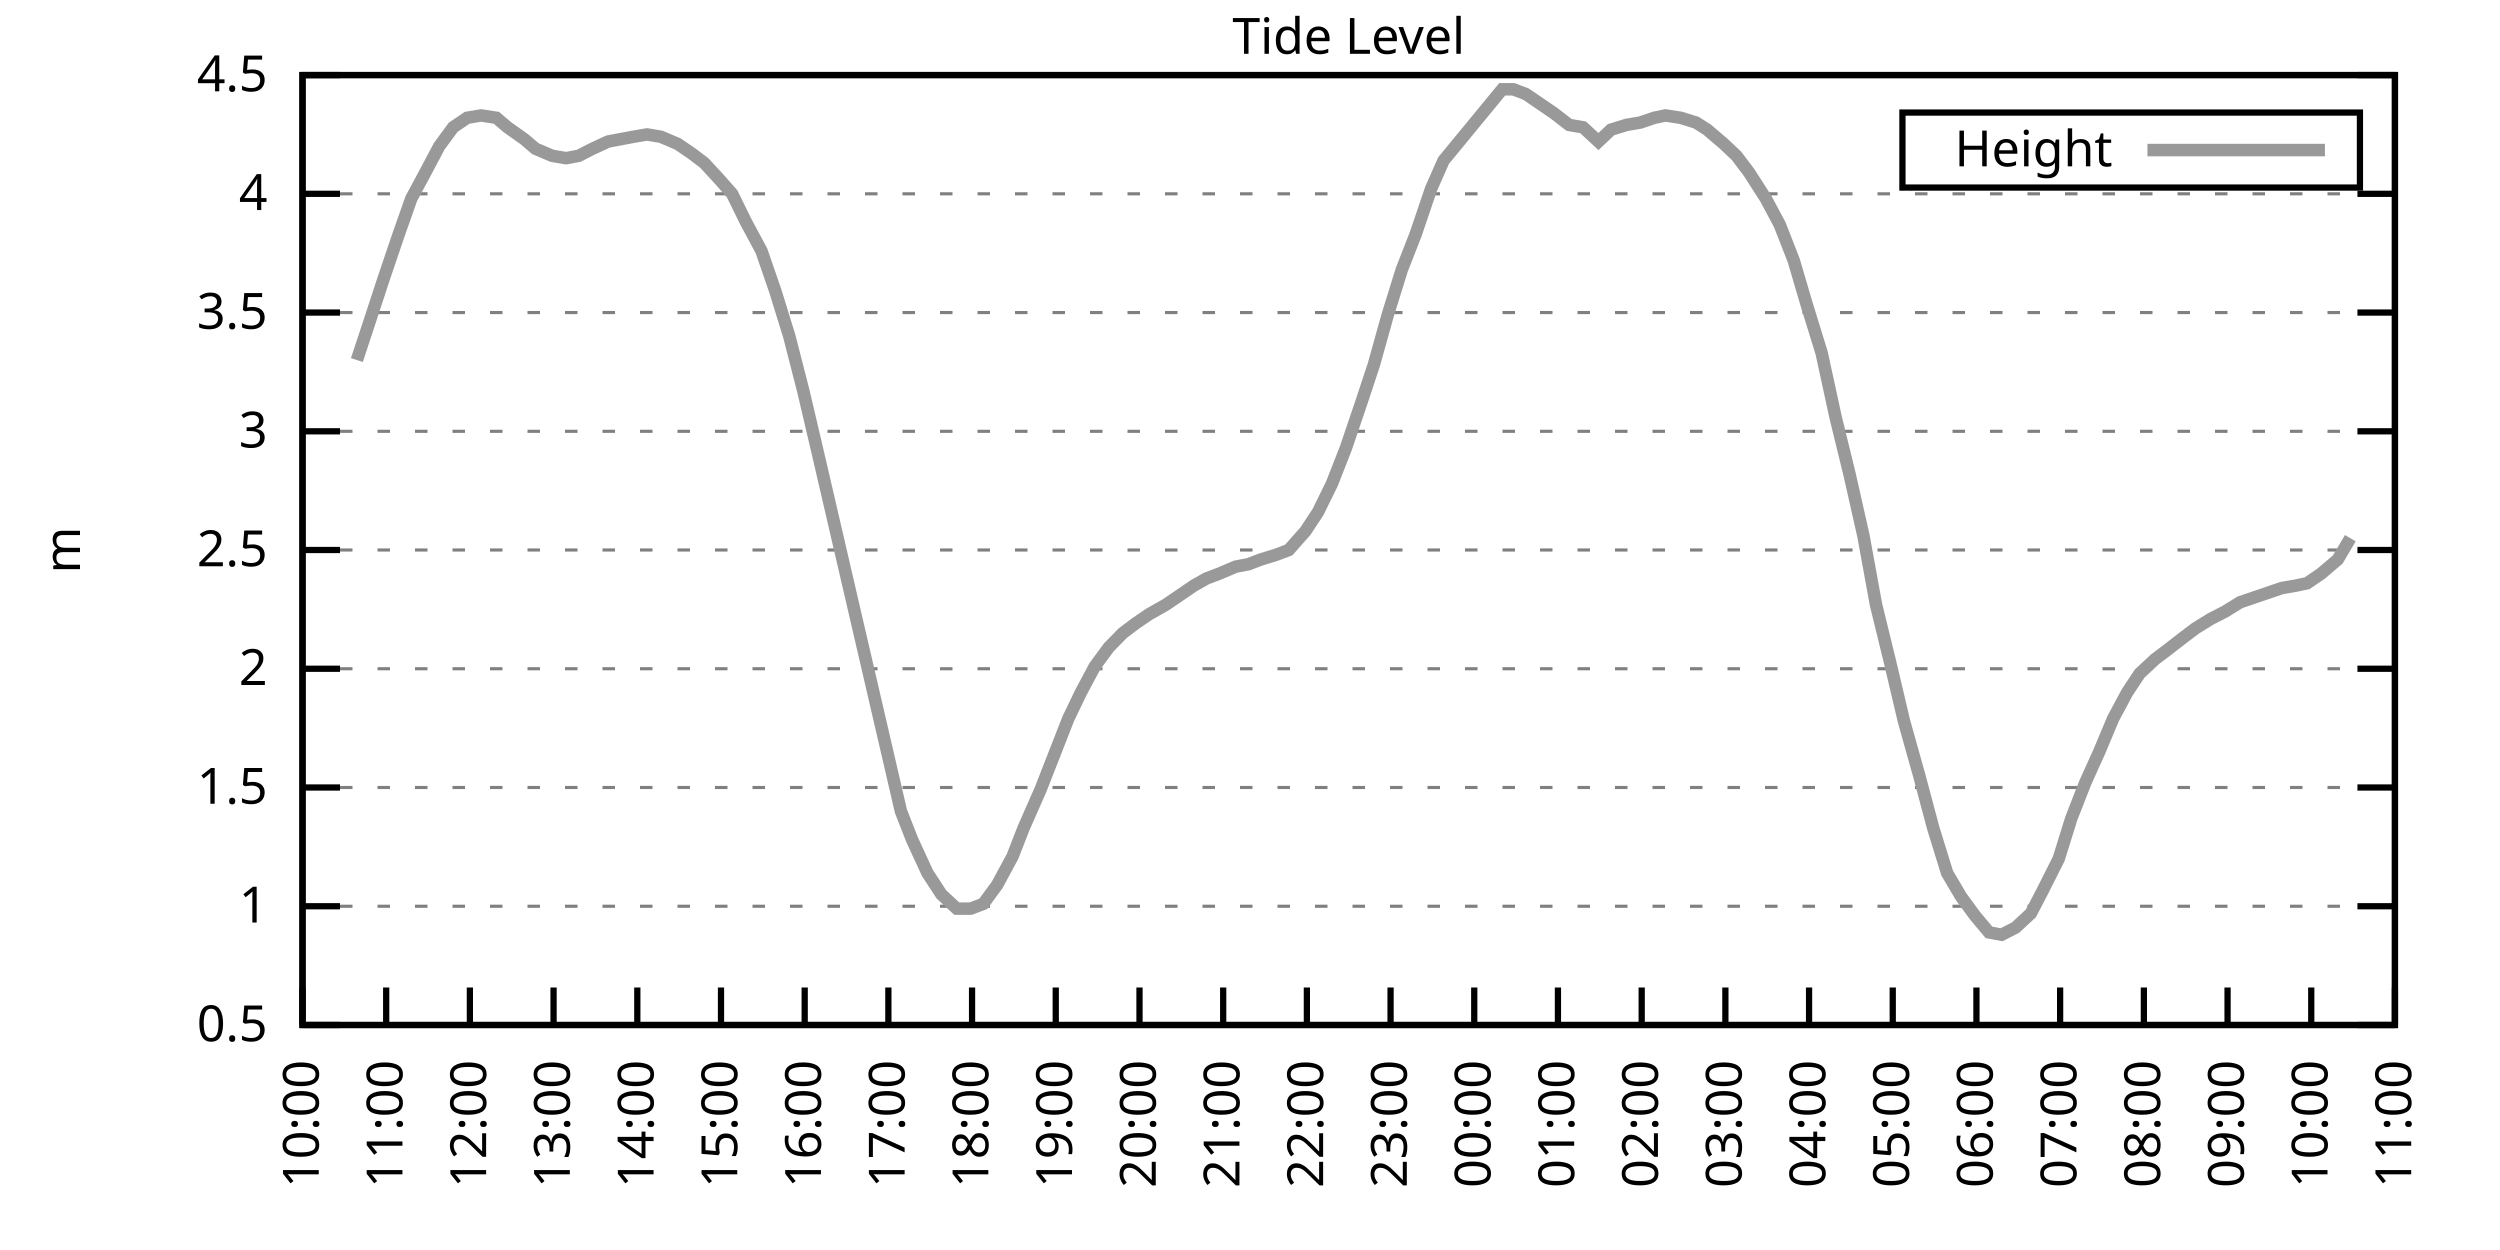
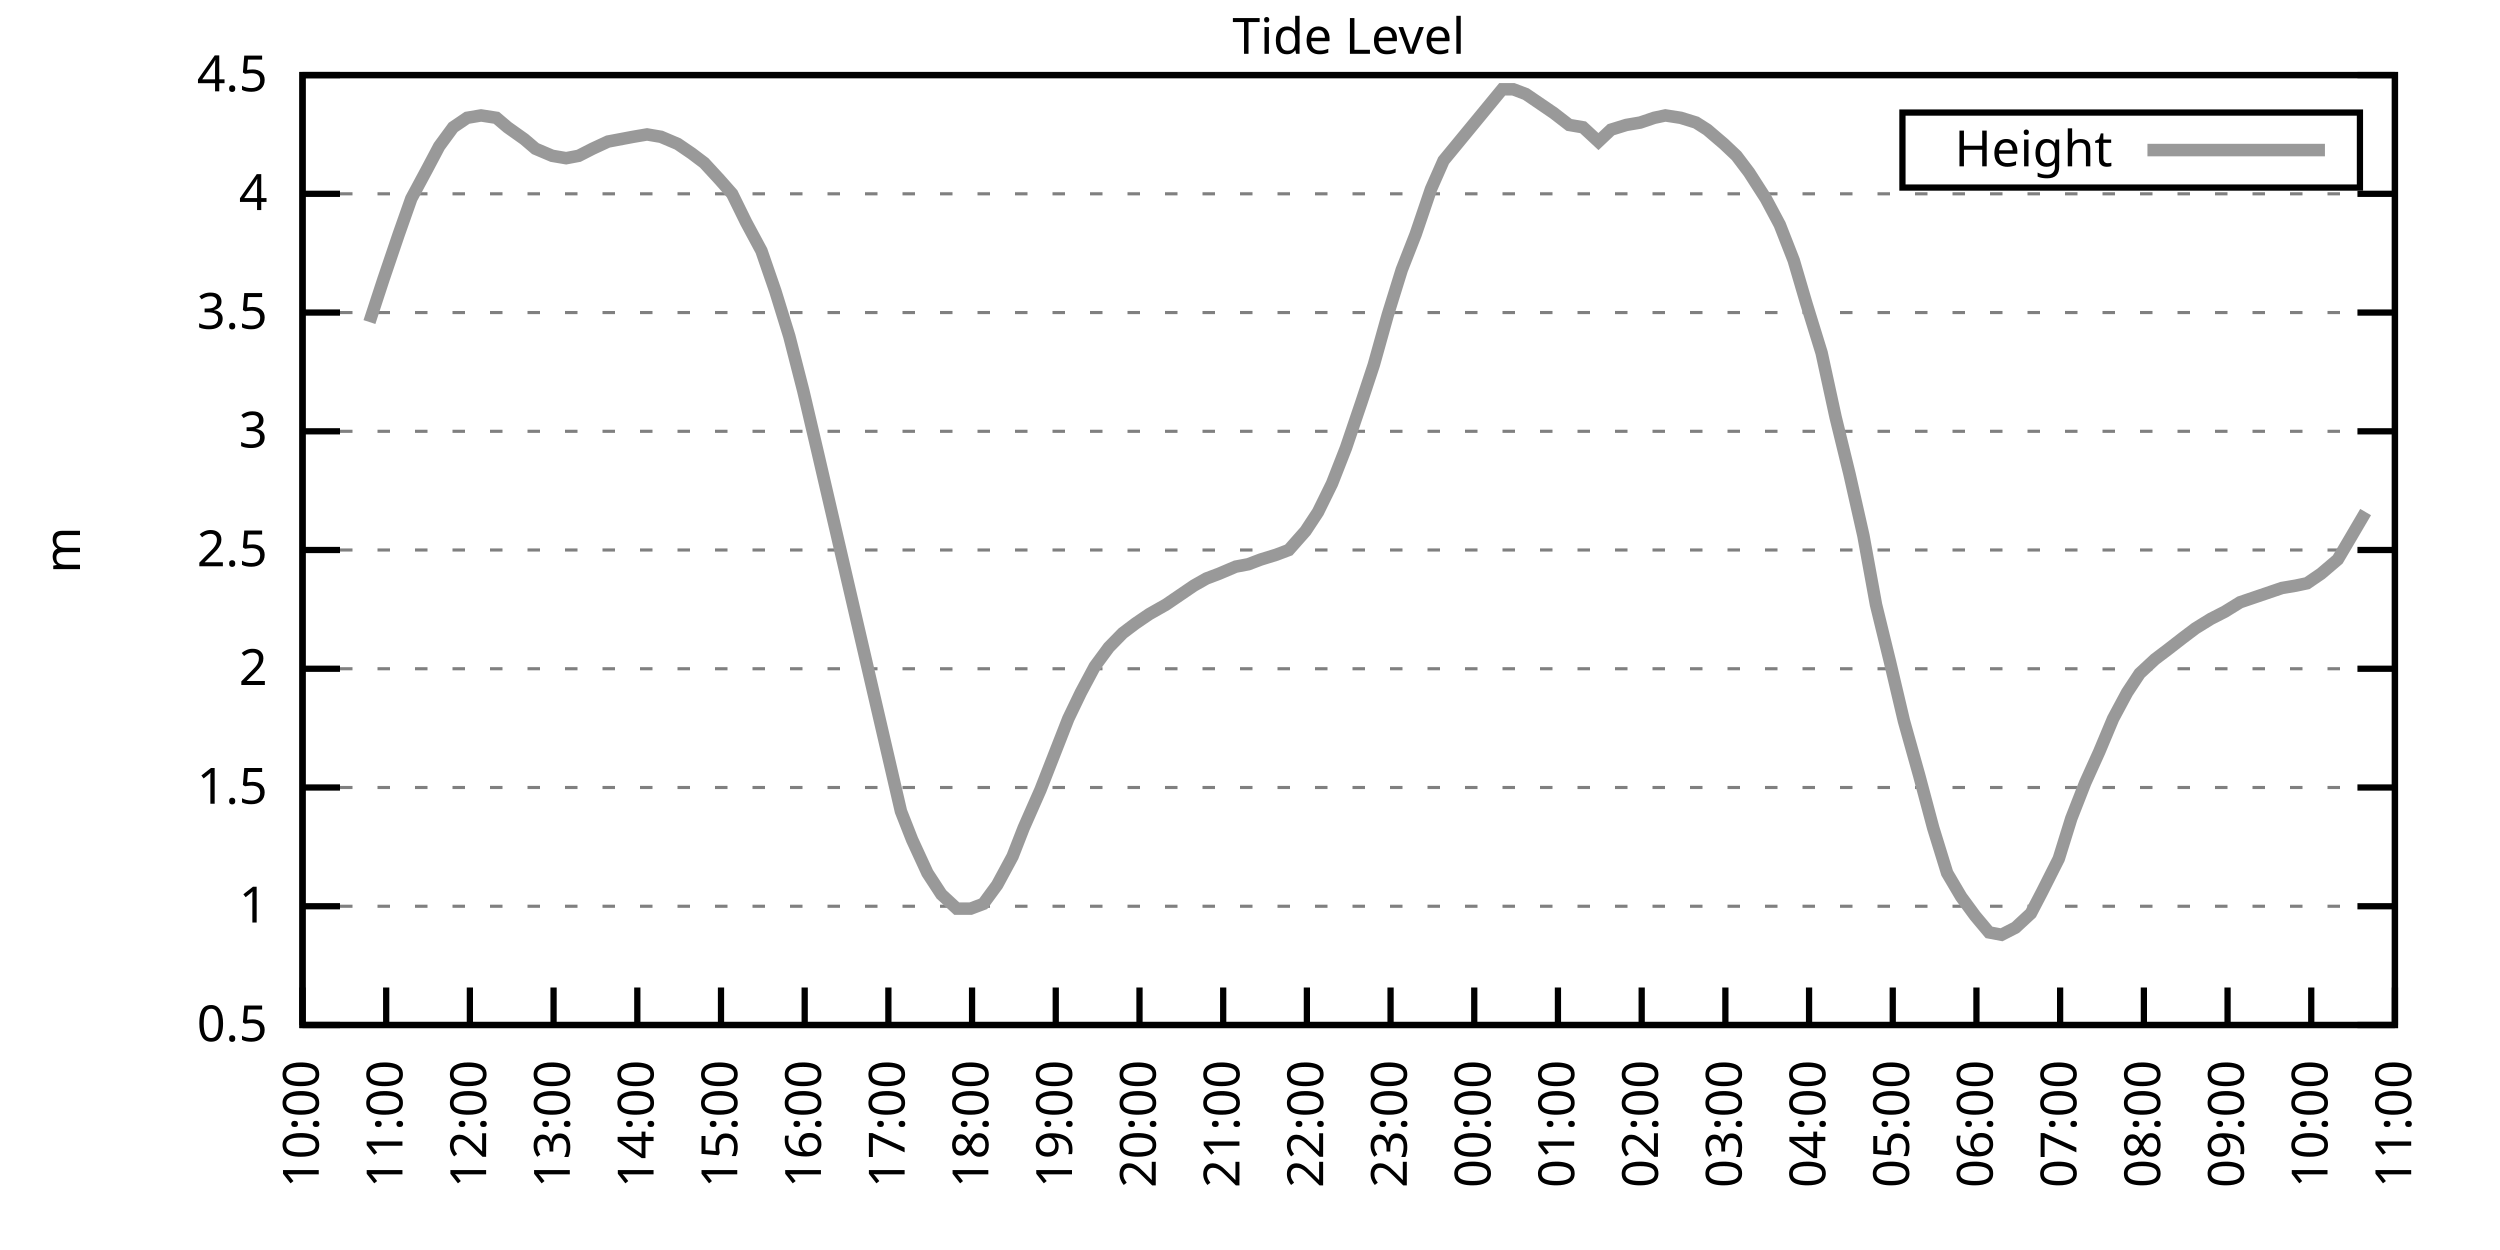
<svg xmlns="http://www.w3.org/2000/svg" xmlns:xlink="http://www.w3.org/1999/xlink" width="400" height="200" viewBox="0 0 400 200">
  <g id="gnuplot_canvas">
    <rect x="0" y="0" width="400" height="200" fill="none" />
    <defs>
      <circle id="gpDot" r="0.5" stroke-width="0.5" stroke="currentColor" />
      <path id="gpPt0" stroke-width="0.333" stroke="currentColor" d="M-1,0 h2 M0,-1 v2" />
      <path id="gpPt1" stroke-width="0.333" stroke="currentColor" d="M-1,-1 L1,1 M1,-1 L-1,1" />
      <path id="gpPt2" stroke-width="0.333" stroke="currentColor" d="M-1,0 L1,0 M0,-1 L0,1 M-1,-1 L1,1 M-1,1 L1,-1" />
      <rect id="gpPt3" stroke-width="0.333" stroke="currentColor" x="-1" y="-1" width="2" height="2" />
      <rect id="gpPt4" stroke-width="0.333" stroke="currentColor" fill="currentColor" x="-1" y="-1" width="2" height="2" />
      <circle id="gpPt5" stroke-width="0.333" stroke="currentColor" cx="0" cy="0" r="1" />
      <use xlink:href="#gpPt5" id="gpPt6" fill="currentColor" stroke="none" />
      <path id="gpPt7" stroke-width="0.333" stroke="currentColor" d="M0,-1.33 L-1.33,0.67 L1.33,0.67 z" />
      <use xlink:href="#gpPt7" id="gpPt8" fill="currentColor" stroke="none" />
      <use xlink:href="#gpPt7" id="gpPt9" stroke="currentColor" transform="rotate(180)" />
      <use xlink:href="#gpPt9" id="gpPt10" fill="currentColor" stroke="none" />
      <use xlink:href="#gpPt3" id="gpPt11" stroke="currentColor" transform="rotate(45)" />
      <use xlink:href="#gpPt11" id="gpPt12" fill="currentColor" stroke="none" />
      <path id="gpPt13" stroke-width="0.333" stroke="currentColor" d="M0,1.330 L1.265,0.411 L0.782,-1.067 L-0.782,-1.076 L-1.265,0.411 z" />
      <use xlink:href="#gpPt13" id="gpPt14" fill="currentColor" stroke="none" />
      <filter id="textbox" filterUnits="objectBoundingBox" x="0" y="0" height="1" width="1">
        <feFlood flood-color="white" flood-opacity="1" result="bgnd" />
        <feComposite in="SourceGraphic" in2="bgnd" operator="atop" />
      </filter>
      <filter id="greybox" filterUnits="objectBoundingBox" x="0" y="0" height="1" width="1">
        <feFlood flood-color="lightgrey" flood-opacity="1" result="grey" />
        <feComposite in="SourceGraphic" in2="grey" operator="atop" />
      </filter>
    </defs>
    <g fill="none" color="white" stroke="currentColor" stroke-width="1.00" stroke-linecap="butt" stroke-linejoin="miter">
</g>
    <g fill="none" color="black" stroke="currentColor" stroke-width="1.00" stroke-linecap="butt" stroke-linejoin="miter">
      <g stroke="none" shape-rendering="crispEdges">
        <polygon fill="rgb(255, 255, 255)" points="48.40,164.00 383.18,164.00 383.18,12.02 48.40,12.02 " />
      </g>
    </g>
    <g fill="none" color="black" stroke="currentColor" stroke-width="1.00" stroke-linecap="butt" stroke-linejoin="miter">
</g>
    <g fill="none" color="black" stroke="black" stroke-width="0.50" stroke-linecap="butt" stroke-linejoin="miter">
</g>
    <g fill="none" color="gray" stroke="currentColor" stroke-width="0.50" stroke-linecap="butt" stroke-linejoin="miter">
      <path stroke="gray" stroke-dasharray="2,4" class="gridline" d="M48.40,164.00 L383.19,164.00  " />
    </g>
    <g fill="none" color="gray" stroke="gray" stroke-width="1.00" stroke-linecap="butt" stroke-linejoin="miter">
</g>
    <g fill="none" color="black" stroke="currentColor" stroke-width="1.00" stroke-linecap="butt" stroke-linejoin="miter">
      <path stroke="black" d="M48.40,164.00 L54.40,164.00 M383.19,164.00 L377.19,164.00  " />
      <g transform="translate(42.80,166.60)" stroke="none" fill="black" font-family="Sans" font-size="8.00" text-anchor="end">
        <text>
          <tspan font-family="Sans"> 0.5</tspan>
        </text>
      </g>
    </g>
    <g fill="none" color="black" stroke="currentColor" stroke-width="1.00" stroke-linecap="butt" stroke-linejoin="miter">
</g>
    <g fill="none" color="black" stroke="black" stroke-width="0.50" stroke-linecap="butt" stroke-linejoin="miter">
</g>
    <g fill="none" color="gray" stroke="currentColor" stroke-width="0.50" stroke-linecap="butt" stroke-linejoin="miter">
      <path stroke="gray" stroke-dasharray="2,4" class="gridline" d="M48.40,145.00 L383.19,145.00  " />
    </g>
    <g fill="none" color="gray" stroke="gray" stroke-width="1.00" stroke-linecap="butt" stroke-linejoin="miter">
</g>
    <g fill="none" color="black" stroke="currentColor" stroke-width="1.00" stroke-linecap="butt" stroke-linejoin="miter">
      <path stroke="black" d="M48.40,145.00 L54.40,145.00 M383.19,145.00 L377.19,145.00  " />
      <g transform="translate(42.80,147.60)" stroke="none" fill="black" font-family="Sans" font-size="8.00" text-anchor="end">
        <text>
          <tspan font-family="Sans"> 1</tspan>
        </text>
      </g>
    </g>
    <g fill="none" color="black" stroke="currentColor" stroke-width="1.00" stroke-linecap="butt" stroke-linejoin="miter">
</g>
    <g fill="none" color="black" stroke="black" stroke-width="0.50" stroke-linecap="butt" stroke-linejoin="miter">
</g>
    <g fill="none" color="gray" stroke="currentColor" stroke-width="0.50" stroke-linecap="butt" stroke-linejoin="miter">
      <path stroke="gray" stroke-dasharray="2,4" class="gridline" d="M48.40,126.00 L383.19,126.00  " />
    </g>
    <g fill="none" color="gray" stroke="gray" stroke-width="1.00" stroke-linecap="butt" stroke-linejoin="miter">
</g>
    <g fill="none" color="black" stroke="currentColor" stroke-width="1.00" stroke-linecap="butt" stroke-linejoin="miter">
      <path stroke="black" d="M48.40,126.00 L54.40,126.00 M383.19,126.00 L377.19,126.00  " />
      <g transform="translate(42.80,128.60)" stroke="none" fill="black" font-family="Sans" font-size="8.00" text-anchor="end">
        <text>
          <tspan font-family="Sans"> 1.5</tspan>
        </text>
      </g>
    </g>
    <g fill="none" color="black" stroke="currentColor" stroke-width="1.00" stroke-linecap="butt" stroke-linejoin="miter">
</g>
    <g fill="none" color="black" stroke="black" stroke-width="0.50" stroke-linecap="butt" stroke-linejoin="miter">
</g>
    <g fill="none" color="gray" stroke="currentColor" stroke-width="0.50" stroke-linecap="butt" stroke-linejoin="miter">
      <path stroke="gray" stroke-dasharray="2,4" class="gridline" d="M48.40,107.00 L383.19,107.00  " />
    </g>
    <g fill="none" color="gray" stroke="gray" stroke-width="1.00" stroke-linecap="butt" stroke-linejoin="miter">
</g>
    <g fill="none" color="black" stroke="currentColor" stroke-width="1.00" stroke-linecap="butt" stroke-linejoin="miter">
      <path stroke="black" d="M48.40,107.00 L54.40,107.00 M383.19,107.00 L377.19,107.00  " />
      <g transform="translate(42.80,109.60)" stroke="none" fill="black" font-family="Sans" font-size="8.00" text-anchor="end">
        <text>
          <tspan font-family="Sans"> 2</tspan>
        </text>
      </g>
    </g>
    <g fill="none" color="black" stroke="currentColor" stroke-width="1.00" stroke-linecap="butt" stroke-linejoin="miter">
</g>
    <g fill="none" color="black" stroke="black" stroke-width="0.50" stroke-linecap="butt" stroke-linejoin="miter">
</g>
    <g fill="none" color="gray" stroke="currentColor" stroke-width="0.50" stroke-linecap="butt" stroke-linejoin="miter">
      <path stroke="gray" stroke-dasharray="2,4" class="gridline" d="M48.40,88.00 L383.19,88.00  " />
    </g>
    <g fill="none" color="gray" stroke="gray" stroke-width="1.00" stroke-linecap="butt" stroke-linejoin="miter">
</g>
    <g fill="none" color="black" stroke="currentColor" stroke-width="1.00" stroke-linecap="butt" stroke-linejoin="miter">
      <path stroke="black" d="M48.40,88.00 L54.40,88.00 M383.19,88.00 L377.19,88.00  " />
      <g transform="translate(42.80,90.60)" stroke="none" fill="black" font-family="Sans" font-size="8.00" text-anchor="end">
        <text>
          <tspan font-family="Sans"> 2.5</tspan>
        </text>
      </g>
    </g>
    <g fill="none" color="black" stroke="currentColor" stroke-width="1.00" stroke-linecap="butt" stroke-linejoin="miter">
</g>
    <g fill="none" color="black" stroke="black" stroke-width="0.50" stroke-linecap="butt" stroke-linejoin="miter">
</g>
    <g fill="none" color="gray" stroke="currentColor" stroke-width="0.50" stroke-linecap="butt" stroke-linejoin="miter">
      <path stroke="gray" stroke-dasharray="2,4" class="gridline" d="M48.40,69.01 L383.19,69.01  " />
    </g>
    <g fill="none" color="gray" stroke="gray" stroke-width="1.00" stroke-linecap="butt" stroke-linejoin="miter">
</g>
    <g fill="none" color="black" stroke="currentColor" stroke-width="1.00" stroke-linecap="butt" stroke-linejoin="miter">
      <path stroke="black" d="M48.40,69.01 L54.40,69.01 M383.19,69.01 L377.19,69.01  " />
      <g transform="translate(42.80,71.61)" stroke="none" fill="black" font-family="Sans" font-size="8.00" text-anchor="end">
        <text>
          <tspan font-family="Sans"> 3</tspan>
        </text>
      </g>
    </g>
    <g fill="none" color="black" stroke="currentColor" stroke-width="1.00" stroke-linecap="butt" stroke-linejoin="miter">
</g>
    <g fill="none" color="black" stroke="black" stroke-width="0.50" stroke-linecap="butt" stroke-linejoin="miter">
</g>
    <g fill="none" color="gray" stroke="currentColor" stroke-width="0.50" stroke-linecap="butt" stroke-linejoin="miter">
      <path stroke="gray" stroke-dasharray="2,4" class="gridline" d="M48.40,50.01 L383.19,50.01  " />
    </g>
    <g fill="none" color="gray" stroke="gray" stroke-width="1.00" stroke-linecap="butt" stroke-linejoin="miter">
</g>
    <g fill="none" color="black" stroke="currentColor" stroke-width="1.00" stroke-linecap="butt" stroke-linejoin="miter">
      <path stroke="black" d="M48.40,50.01 L54.40,50.01 M383.19,50.01 L377.19,50.01  " />
      <g transform="translate(42.80,52.61)" stroke="none" fill="black" font-family="Sans" font-size="8.00" text-anchor="end">
        <text>
          <tspan font-family="Sans"> 3.5</tspan>
        </text>
      </g>
    </g>
    <g fill="none" color="black" stroke="currentColor" stroke-width="1.00" stroke-linecap="butt" stroke-linejoin="miter">
</g>
    <g fill="none" color="black" stroke="black" stroke-width="0.50" stroke-linecap="butt" stroke-linejoin="miter">
</g>
    <g fill="none" color="gray" stroke="currentColor" stroke-width="0.50" stroke-linecap="butt" stroke-linejoin="miter">
      <path stroke="gray" stroke-dasharray="2,4" class="gridline" d="M48.40,31.01 L383.19,31.01  " />
    </g>
    <g fill="none" color="gray" stroke="gray" stroke-width="1.00" stroke-linecap="butt" stroke-linejoin="miter">
</g>
    <g fill="none" color="black" stroke="currentColor" stroke-width="1.00" stroke-linecap="butt" stroke-linejoin="miter">
      <path stroke="black" d="M48.40,31.01 L54.40,31.01 M383.19,31.01 L377.19,31.01  " />
      <g transform="translate(42.80,33.61)" stroke="none" fill="black" font-family="Sans" font-size="8.00" text-anchor="end">
        <text>
          <tspan font-family="Sans"> 4</tspan>
        </text>
      </g>
    </g>
    <g fill="none" color="black" stroke="currentColor" stroke-width="1.00" stroke-linecap="butt" stroke-linejoin="miter">
</g>
    <g fill="none" color="black" stroke="black" stroke-width="0.50" stroke-linecap="butt" stroke-linejoin="miter">
</g>
    <g fill="none" color="gray" stroke="currentColor" stroke-width="0.50" stroke-linecap="butt" stroke-linejoin="miter">
      <path stroke="gray" stroke-dasharray="2,4" class="gridline" d="M48.40,12.01 L383.19,12.01  " />
    </g>
    <g fill="none" color="gray" stroke="gray" stroke-width="1.00" stroke-linecap="butt" stroke-linejoin="miter">
</g>
    <g fill="none" color="black" stroke="currentColor" stroke-width="1.00" stroke-linecap="butt" stroke-linejoin="miter">
      <path stroke="black" d="M48.40,12.01 L54.40,12.01 M383.19,12.01 L377.19,12.01  " />
      <g transform="translate(42.80,14.61)" stroke="none" fill="black" font-family="Sans" font-size="8.00" text-anchor="end">
        <text>
          <tspan font-family="Sans"> 4.5</tspan>
        </text>
      </g>
    </g>
    <g fill="none" color="black" stroke="currentColor" stroke-width="1.00" stroke-linecap="butt" stroke-linejoin="miter">
      <path stroke="black" d="M48.40,164.00 L48.40,158.00  " />
      <g transform="translate(51.00,169.60) rotate(270.00)" stroke="none" fill="black" font-family="Sans" font-size="8.00" text-anchor="end">
        <text>
          <tspan font-family="Sans">10:00</tspan>
        </text>
      </g>
    </g>
    <g fill="none" color="black" stroke="currentColor" stroke-width="1.00" stroke-linecap="butt" stroke-linejoin="miter">
      <path stroke="black" d="M61.79,164.00 L61.79,158.00  " />
      <g transform="translate(64.39,169.60) rotate(270.00)" stroke="none" fill="black" font-family="Sans" font-size="8.00" text-anchor="end">
        <text>
          <tspan font-family="Sans">11:00</tspan>
        </text>
      </g>
    </g>
    <g fill="none" color="black" stroke="currentColor" stroke-width="1.00" stroke-linecap="butt" stroke-linejoin="miter">
      <path stroke="black" d="M75.18,164.00 L75.18,158.00  " />
      <g transform="translate(77.78,169.60) rotate(270.00)" stroke="none" fill="black" font-family="Sans" font-size="8.00" text-anchor="end">
        <text>
          <tspan font-family="Sans">12:00</tspan>
        </text>
      </g>
    </g>
    <g fill="none" color="black" stroke="currentColor" stroke-width="1.00" stroke-linecap="butt" stroke-linejoin="miter">
      <path stroke="black" d="M88.57,164.00 L88.57,158.00  " />
      <g transform="translate(91.17,169.60) rotate(270.00)" stroke="none" fill="black" font-family="Sans" font-size="8.00" text-anchor="end">
        <text>
          <tspan font-family="Sans">13:00</tspan>
        </text>
      </g>
    </g>
    <g fill="none" color="black" stroke="currentColor" stroke-width="1.00" stroke-linecap="butt" stroke-linejoin="miter">
      <path stroke="black" d="M101.97,164.00 L101.97,158.00  " />
      <g transform="translate(104.57,169.60) rotate(270.00)" stroke="none" fill="black" font-family="Sans" font-size="8.00" text-anchor="end">
        <text>
          <tspan font-family="Sans">14:00</tspan>
        </text>
      </g>
    </g>
    <g fill="none" color="black" stroke="currentColor" stroke-width="1.00" stroke-linecap="butt" stroke-linejoin="miter">
      <path stroke="black" d="M115.36,164.00 L115.36,158.00  " />
      <g transform="translate(117.96,169.60) rotate(270.00)" stroke="none" fill="black" font-family="Sans" font-size="8.00" text-anchor="end">
        <text>
          <tspan font-family="Sans">15:00</tspan>
        </text>
      </g>
    </g>
    <g fill="none" color="black" stroke="currentColor" stroke-width="1.00" stroke-linecap="butt" stroke-linejoin="miter">
      <path stroke="black" d="M128.75,164.00 L128.75,158.00  " />
      <g transform="translate(131.35,169.60) rotate(270.00)" stroke="none" fill="black" font-family="Sans" font-size="8.00" text-anchor="end">
        <text>
          <tspan font-family="Sans">16:00</tspan>
        </text>
      </g>
    </g>
    <g fill="none" color="black" stroke="currentColor" stroke-width="1.00" stroke-linecap="butt" stroke-linejoin="miter">
      <path stroke="black" d="M142.14,164.00 L142.14,158.00  " />
      <g transform="translate(144.74,169.60) rotate(270.00)" stroke="none" fill="black" font-family="Sans" font-size="8.00" text-anchor="end">
        <text>
          <tspan font-family="Sans">17:00</tspan>
        </text>
      </g>
    </g>
    <g fill="none" color="black" stroke="currentColor" stroke-width="1.00" stroke-linecap="butt" stroke-linejoin="miter">
      <path stroke="black" d="M155.53,164.00 L155.53,158.00  " />
      <g transform="translate(158.13,169.60) rotate(270.00)" stroke="none" fill="black" font-family="Sans" font-size="8.00" text-anchor="end">
        <text>
          <tspan font-family="Sans">18:00</tspan>
        </text>
      </g>
    </g>
    <g fill="none" color="black" stroke="currentColor" stroke-width="1.00" stroke-linecap="butt" stroke-linejoin="miter">
      <path stroke="black" d="M168.92,164.00 L168.92,158.00  " />
      <g transform="translate(171.52,169.60) rotate(270.00)" stroke="none" fill="black" font-family="Sans" font-size="8.00" text-anchor="end">
        <text>
          <tspan font-family="Sans">19:00</tspan>
        </text>
      </g>
    </g>
    <g fill="none" color="black" stroke="currentColor" stroke-width="1.00" stroke-linecap="butt" stroke-linejoin="miter">
      <path stroke="black" d="M182.32,164.00 L182.32,158.00  " />
      <g transform="translate(184.92,169.60) rotate(270.00)" stroke="none" fill="black" font-family="Sans" font-size="8.00" text-anchor="end">
        <text>
          <tspan font-family="Sans">20:00</tspan>
        </text>
      </g>
    </g>
    <g fill="none" color="black" stroke="currentColor" stroke-width="1.00" stroke-linecap="butt" stroke-linejoin="miter">
      <path stroke="black" d="M195.71,164.00 L195.71,158.00  " />
      <g transform="translate(198.31,169.60) rotate(270.00)" stroke="none" fill="black" font-family="Sans" font-size="8.00" text-anchor="end">
        <text>
          <tspan font-family="Sans">21:00</tspan>
        </text>
      </g>
    </g>
    <g fill="none" color="black" stroke="currentColor" stroke-width="1.00" stroke-linecap="butt" stroke-linejoin="miter">
      <path stroke="black" d="M209.10,164.00 L209.10,158.00  " />
      <g transform="translate(211.70,169.60) rotate(270.00)" stroke="none" fill="black" font-family="Sans" font-size="8.00" text-anchor="end">
        <text>
          <tspan font-family="Sans">22:00</tspan>
        </text>
      </g>
    </g>
    <g fill="none" color="black" stroke="currentColor" stroke-width="1.00" stroke-linecap="butt" stroke-linejoin="miter">
      <path stroke="black" d="M222.49,164.00 L222.49,158.00  " />
      <g transform="translate(225.09,169.60) rotate(270.00)" stroke="none" fill="black" font-family="Sans" font-size="8.00" text-anchor="end">
        <text>
          <tspan font-family="Sans">23:00</tspan>
        </text>
      </g>
    </g>
    <g fill="none" color="black" stroke="currentColor" stroke-width="1.00" stroke-linecap="butt" stroke-linejoin="miter">
      <path stroke="black" d="M235.88,164.00 L235.88,158.00  " />
      <g transform="translate(238.48,169.60) rotate(270.00)" stroke="none" fill="black" font-family="Sans" font-size="8.00" text-anchor="end">
        <text>
          <tspan font-family="Sans">00:00</tspan>
        </text>
      </g>
    </g>
    <g fill="none" color="black" stroke="currentColor" stroke-width="1.00" stroke-linecap="butt" stroke-linejoin="miter">
      <path stroke="black" d="M249.27,164.00 L249.27,158.00  " />
      <g transform="translate(251.87,169.60) rotate(270.00)" stroke="none" fill="black" font-family="Sans" font-size="8.00" text-anchor="end">
        <text>
          <tspan font-family="Sans">01:00</tspan>
        </text>
      </g>
    </g>
    <g fill="none" color="black" stroke="currentColor" stroke-width="1.00" stroke-linecap="butt" stroke-linejoin="miter">
      <path stroke="black" d="M262.67,164.00 L262.67,158.00  " />
      <g transform="translate(265.27,169.60) rotate(270.00)" stroke="none" fill="black" font-family="Sans" font-size="8.00" text-anchor="end">
        <text>
          <tspan font-family="Sans">02:00</tspan>
        </text>
      </g>
    </g>
    <g fill="none" color="black" stroke="currentColor" stroke-width="1.00" stroke-linecap="butt" stroke-linejoin="miter">
      <path stroke="black" d="M276.06,164.00 L276.06,158.00  " />
      <g transform="translate(278.66,169.60) rotate(270.00)" stroke="none" fill="black" font-family="Sans" font-size="8.00" text-anchor="end">
        <text>
          <tspan font-family="Sans">03:00</tspan>
        </text>
      </g>
    </g>
    <g fill="none" color="black" stroke="currentColor" stroke-width="1.00" stroke-linecap="butt" stroke-linejoin="miter">
      <path stroke="black" d="M289.45,164.00 L289.45,158.00  " />
      <g transform="translate(292.05,169.60) rotate(270.00)" stroke="none" fill="black" font-family="Sans" font-size="8.00" text-anchor="end">
        <text>
          <tspan font-family="Sans">04:00</tspan>
        </text>
      </g>
    </g>
    <g fill="none" color="black" stroke="currentColor" stroke-width="1.00" stroke-linecap="butt" stroke-linejoin="miter">
      <path stroke="black" d="M302.84,164.00 L302.84,158.00  " />
      <g transform="translate(305.44,169.60) rotate(270.00)" stroke="none" fill="black" font-family="Sans" font-size="8.00" text-anchor="end">
        <text>
          <tspan font-family="Sans">05:00</tspan>
        </text>
      </g>
    </g>
    <g fill="none" color="black" stroke="currentColor" stroke-width="1.00" stroke-linecap="butt" stroke-linejoin="miter">
      <path stroke="black" d="M316.23,164.00 L316.23,158.00  " />
      <g transform="translate(318.83,169.60) rotate(270.00)" stroke="none" fill="black" font-family="Sans" font-size="8.00" text-anchor="end">
        <text>
          <tspan font-family="Sans">06:00</tspan>
        </text>
      </g>
    </g>
    <g fill="none" color="black" stroke="currentColor" stroke-width="1.00" stroke-linecap="butt" stroke-linejoin="miter">
      <path stroke="black" d="M329.62,164.00 L329.62,158.00  " />
      <g transform="translate(332.22,169.60) rotate(270.00)" stroke="none" fill="black" font-family="Sans" font-size="8.00" text-anchor="end">
        <text>
          <tspan font-family="Sans">07:00</tspan>
        </text>
      </g>
    </g>
    <g fill="none" color="black" stroke="currentColor" stroke-width="1.00" stroke-linecap="butt" stroke-linejoin="miter">
      <path stroke="black" d="M343.02,164.00 L343.02,158.00  " />
      <g transform="translate(345.62,169.60) rotate(270.00)" stroke="none" fill="black" font-family="Sans" font-size="8.00" text-anchor="end">
        <text>
          <tspan font-family="Sans">08:00</tspan>
        </text>
      </g>
    </g>
    <g fill="none" color="black" stroke="currentColor" stroke-width="1.00" stroke-linecap="butt" stroke-linejoin="miter">
      <path stroke="black" d="M356.41,164.00 L356.41,158.00  " />
      <g transform="translate(359.01,169.60) rotate(270.00)" stroke="none" fill="black" font-family="Sans" font-size="8.00" text-anchor="end">
        <text>
          <tspan font-family="Sans">09:00</tspan>
        </text>
      </g>
    </g>
    <g fill="none" color="black" stroke="currentColor" stroke-width="1.00" stroke-linecap="butt" stroke-linejoin="miter">
      <path stroke="black" d="M369.80,164.00 L369.80,158.00  " />
      <g transform="translate(372.40,169.60) rotate(270.00)" stroke="none" fill="black" font-family="Sans" font-size="8.00" text-anchor="end">
        <text>
          <tspan font-family="Sans">10:00</tspan>
        </text>
      </g>
    </g>
    <g fill="none" color="black" stroke="currentColor" stroke-width="1.00" stroke-linecap="butt" stroke-linejoin="miter">
      <path stroke="black" d="M383.19,164.00 L383.19,158.00  " />
      <g transform="translate(385.79,169.60) rotate(270.00)" stroke="none" fill="black" font-family="Sans" font-size="8.00" text-anchor="end">
        <text>
          <tspan font-family="Sans">11:00</tspan>
        </text>
      </g>
    </g>
    <g fill="none" color="black" stroke="currentColor" stroke-width="1.00" stroke-linecap="butt" stroke-linejoin="miter">
</g>
    <g fill="none" color="black" stroke="currentColor" stroke-width="1.00" stroke-linecap="butt" stroke-linejoin="miter">
      <path stroke="black" d="M48.40,12.01 L48.40,164.00 L383.19,164.00 L383.19,12.01 L48.40,12.01 Z  " />
    </g>
    <g fill="none" color="black" stroke="currentColor" stroke-width="1.00" stroke-linecap="butt" stroke-linejoin="miter">
</g>
    <g fill="none" color="black" stroke="currentColor" stroke-width="1.00" stroke-linecap="butt" stroke-linejoin="miter">
      <path stroke="black" d="M304.39,30.01 L304.39,18.01 L377.59,18.01 L377.59,30.01 L304.39,30.01 Z  " />
    </g>
    <g id="Tide_level_plot_1">
      <g fill="none" color="white" stroke="black" stroke-width="2.00" stroke-linecap="butt" stroke-linejoin="miter">
</g>
      <g fill="none" color="black" stroke="currentColor" stroke-width="2.00" stroke-linecap="butt" stroke-linejoin="miter">
        <g transform="translate(337.99,26.61)" stroke="none" fill="black" font-family="Sans" font-size="8.00" text-anchor="end">
          <text>
            <tspan font-family="Sans">Height</tspan>
          </text>
        </g>
      </g>
      <g fill="none" color="black" stroke="currentColor" stroke-width="2.00" stroke-linecap="butt" stroke-linejoin="miter">
-         <path stroke="rgb(153, 153, 153)" d="M343.59,24.01 L371.99,24.01 M57.10,57.61 L59.11,51.53 L61.35,44.69 L63.80,37.47 L65.81,31.77 L68.26,27.21   L70.27,23.41 L72.50,20.37 L74.74,18.85 L76.97,18.47 L79.42,18.85 L81.21,20.37 L83.89,22.27 L85.67,23.79   L88.35,24.93 L90.58,25.31 L92.59,24.93 L94.82,23.79 L97.28,22.65 L99.29,22.27 L101.30,21.89 L103.53,21.51   L105.76,21.89 L108.44,23.03 L110.67,24.55 L112.68,26.07 L115.13,28.73 L117.14,31.01 L119.38,35.57 L121.83,40.13   L124.06,46.59 L126.29,53.81 L128.53,62.55 L130.76,72.05 L144.15,129.80 L145.94,134.36 L148.39,139.68 L150.62,143.10   L153.08,145.38 L155.31,145.38 L157.32,144.62 L159.55,141.58 L162.01,137.02 L163.79,132.46 L166.47,126.38 L168.70,120.68   L170.93,114.98 L172.94,110.80 L175.17,106.62 L177.41,103.58 L179.64,101.30 L181.65,99.78 L183.88,98.26 L186.56,96.74   L188.79,95.22 L191.02,93.70 L193.03,92.56 L195.04,91.80 L197.72,90.66 L199.73,90.28 L201.73,89.52 L204.19,88.76   L206.20,88.00 L208.88,84.97 L210.88,81.93 L213.12,77.37 L215.35,71.67 L217.80,64.45 L219.81,58.37 L222.04,50.39   L224.28,43.17 L226.51,37.47 L228.96,30.25 L230.97,25.69 L240.35,14.29 L242.13,14.29 L244.14,15.05 L246.37,16.57   L248.60,18.09 L251.06,19.99 L253.29,20.37 L255.75,22.65 L257.76,20.75 L260.21,19.99 L262.44,19.61 L264.67,18.85   L266.46,18.47 L268.92,18.85 L271.37,19.61 L273.16,20.75 L275.83,23.03 L277.84,24.93 L279.85,27.59 L282.53,31.77   L284.76,35.95 L286.99,41.65 L289.00,48.49 L291.46,56.47 L293.69,66.73 L295.92,75.85 L298.15,85.73 L300.16,96.74   L302.39,105.86 L304.63,115.36 L307.08,124.10 L309.31,132.46 L311.54,139.68 L313.78,143.48 L316.01,146.52 L318.24,149.18   L320.25,149.56 L322.48,148.42 L324.94,146.14 L326.72,142.72 L329.40,137.40 L331.41,130.94 L333.64,125.24 L335.87,120.30   L338.10,114.98 L340.34,110.80 L342.35,107.76 L344.80,105.48 L346.81,103.96 L349.26,102.06 L351.27,100.54 L353.73,99.02   L355.96,97.88 L358.42,96.36 L360.65,95.60 L362.88,94.84 L365.11,94.08 L367.34,93.70 L369.13,93.32 L371.36,91.80   L374.04,89.52 L376.05,86.11  " />
+         <path stroke="rgb(153, 153, 153)" d="M343.59,24.01 L371.99,24.01 M59.11,51.53 L61.35,44.69 L63.80,37.47 L65.81,31.77 L68.26,27.21 L70.27,23.41   L72.50,20.37 L74.74,18.85 L76.97,18.47 L79.42,18.85 L81.21,20.37 L83.89,22.27 L85.67,23.79 L88.35,24.93   L90.58,25.31 L92.59,24.93 L94.82,23.79 L97.28,22.65 L99.29,22.27 L101.30,21.89 L103.53,21.51 L105.76,21.89   L108.44,23.03 L110.67,24.55 L112.68,26.07 L115.13,28.73 L117.14,31.01 L119.38,35.57 L121.83,40.13 L124.06,46.59   L126.29,53.81 L128.53,62.55 L130.76,72.05 L144.15,129.80 L145.94,134.36 L148.39,139.68 L150.62,143.10 L153.08,145.38   L155.31,145.38 L157.32,144.62 L159.55,141.58 L162.01,137.02 L163.79,132.46 L166.47,126.38 L168.70,120.68 L170.93,114.98   L172.94,110.80 L175.17,106.62 L177.41,103.58 L179.64,101.30 L181.65,99.78 L183.88,98.26 L186.56,96.74 L188.79,95.22   L191.02,93.70 L193.03,92.56 L195.04,91.80 L197.72,90.66 L199.73,90.28 L201.73,89.52 L204.19,88.76 L206.20,88.00   L208.88,84.97 L210.88,81.93 L213.12,77.37 L215.35,71.67 L217.80,64.45 L219.81,58.37 L222.04,50.39 L224.28,43.17   L226.51,37.47 L228.96,30.25 L230.97,25.69 L240.35,14.29 L242.13,14.29 L244.14,15.05 L246.37,16.57 L248.60,18.09   L251.06,19.99 L253.29,20.37 L255.75,22.65 L257.76,20.75 L260.21,19.99 L262.44,19.61 L264.67,18.85 L266.46,18.47   L268.92,18.85 L271.37,19.61 L273.16,20.75 L275.83,23.03 L277.84,24.93 L279.85,27.59 L282.53,31.77 L284.76,35.95   L286.99,41.65 L289.00,48.49 L291.46,56.47 L293.69,66.73 L295.92,75.85 L298.15,85.73 L300.16,96.74 L302.39,105.86   L304.63,115.36 L307.08,124.10 L309.31,132.46 L311.54,139.68 L313.78,143.48 L316.01,146.52 L318.24,149.18 L320.25,149.56   L322.48,148.42 L324.94,146.14 L326.72,142.72 L329.40,137.40 L331.41,130.94 L333.64,125.24 L335.87,120.30 L338.10,114.98   L340.34,110.80 L342.35,107.76 L344.80,105.48 L346.81,103.96 L349.26,102.06 L351.27,100.54 L353.73,99.02 L355.96,97.88   L358.42,96.36 L360.65,95.60 L362.88,94.84 L365.11,94.08 L367.34,93.70 L369.13,93.32 L371.36,91.80 L374.04,89.52   L376.05,86.11 L378.50,81.93  " />
      </g>
    </g>
    <g fill="none" color="black" stroke="currentColor" stroke-width="2.00" stroke-linecap="butt" stroke-linejoin="miter">
</g>
    <g fill="none" color="black" stroke="black" stroke-width="1.00" stroke-linecap="butt" stroke-linejoin="miter">
</g>
    <g fill="none" color="black" stroke="currentColor" stroke-width="1.00" stroke-linecap="butt" stroke-linejoin="miter">
      <path stroke="black" d="M48.40,12.01 L48.40,164.00 L383.19,164.00 L383.19,12.01 L48.40,12.01 Z  " />
      <g transform="translate(12.80,88.01) rotate(270.00)" stroke="none" fill="black" font-family="Sans" font-size="8.00" text-anchor="middle">
        <text>
          <tspan font-family="Sans">m</tspan>
        </text>
      </g>
    </g>
    <g fill="none" color="black" stroke="currentColor" stroke-width="1.00" stroke-linecap="butt" stroke-linejoin="miter">
</g>
    <g fill="none" color="black" stroke="currentColor" stroke-width="1.00" stroke-linecap="butt" stroke-linejoin="miter">
      <g transform="translate(215.79,8.61)" stroke="none" fill="black" font-family="Sans" font-size="8.00" text-anchor="middle">
        <text>
          <tspan font-family="Sans">Tide Level</tspan>
        </text>
      </g>
    </g>
    <g fill="none" color="black" stroke="currentColor" stroke-width="1.00" stroke-linecap="butt" stroke-linejoin="miter">
</g>
  </g>
</svg>
